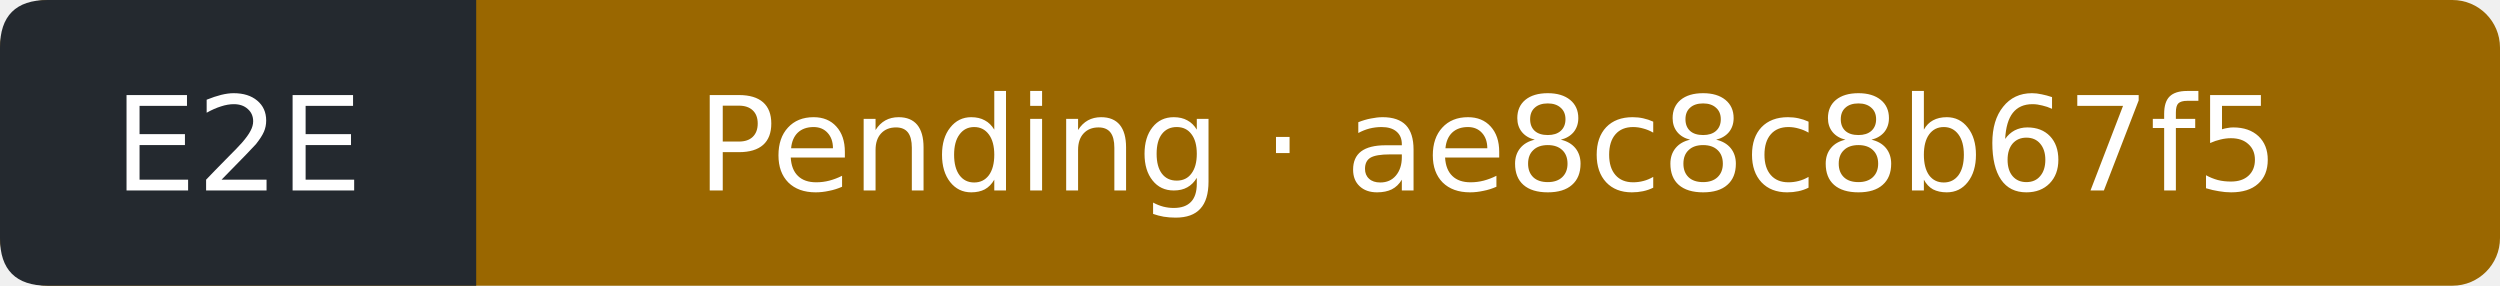
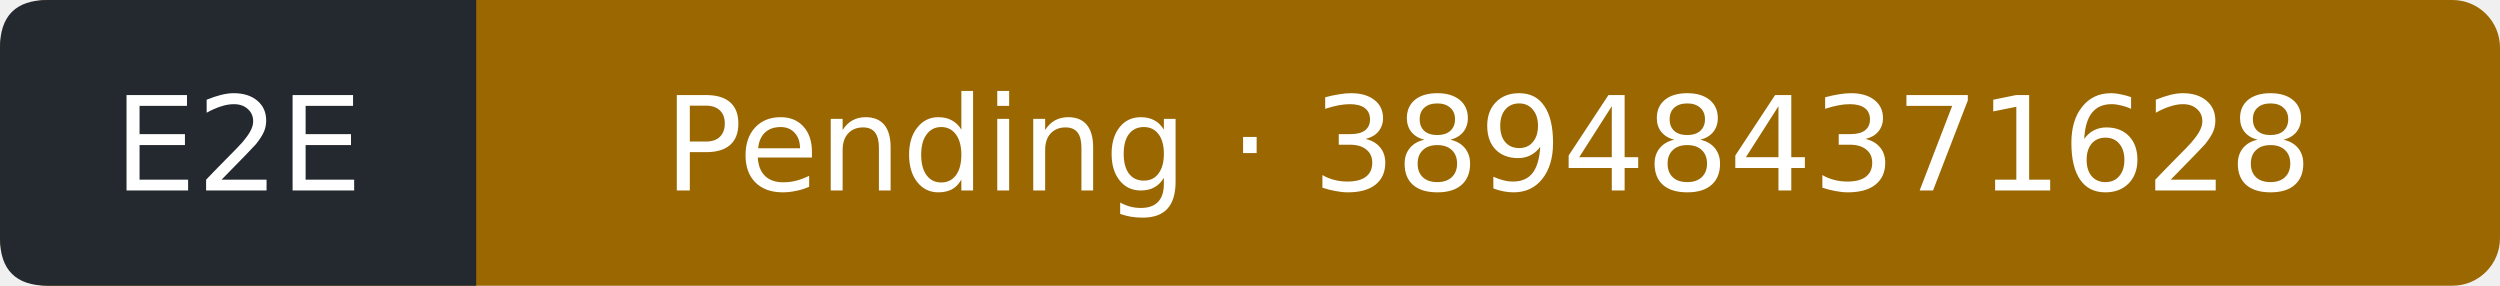
- <svg xmlns="http://www.w3.org/2000/svg" width="210" height="24" viewBox="0 0 210 24" role="img" aria-label="E2E: Pending; covered commit ae8c8c8b67f57bff3ce0d1161b6bbb5d3a23663b; observed 2026-11-01T01:36:51Z">
+ <svg xmlns="http://www.w3.org/2000/svg" width="210" height="24" viewBox="0 0 210 24" role="img" aria-label="E2E: Pending; covered commit 3894843716289811879a766fd232d69c41677ad0; observed 2026-11-01T12:03:48Z">
  <rect width="210" height="24" rx="4" fill="#9a6700" />
  <path d="M4 0H40V24H4Q0 24 0 20V4Q0 0 4 0" fill="#24292f" />
  <g fill="#fff" text-anchor="middle" font-family="Verdana,DejaVu Sans,sans-serif" font-size="11">
    <text x="20" y="16">E2E</text>
-     <text x="125" y="16">Pending · ae8c8c8b67f5</text>
+     <text x="125" y="16">Pending · 389484371628</text>
  </g>
</svg>
